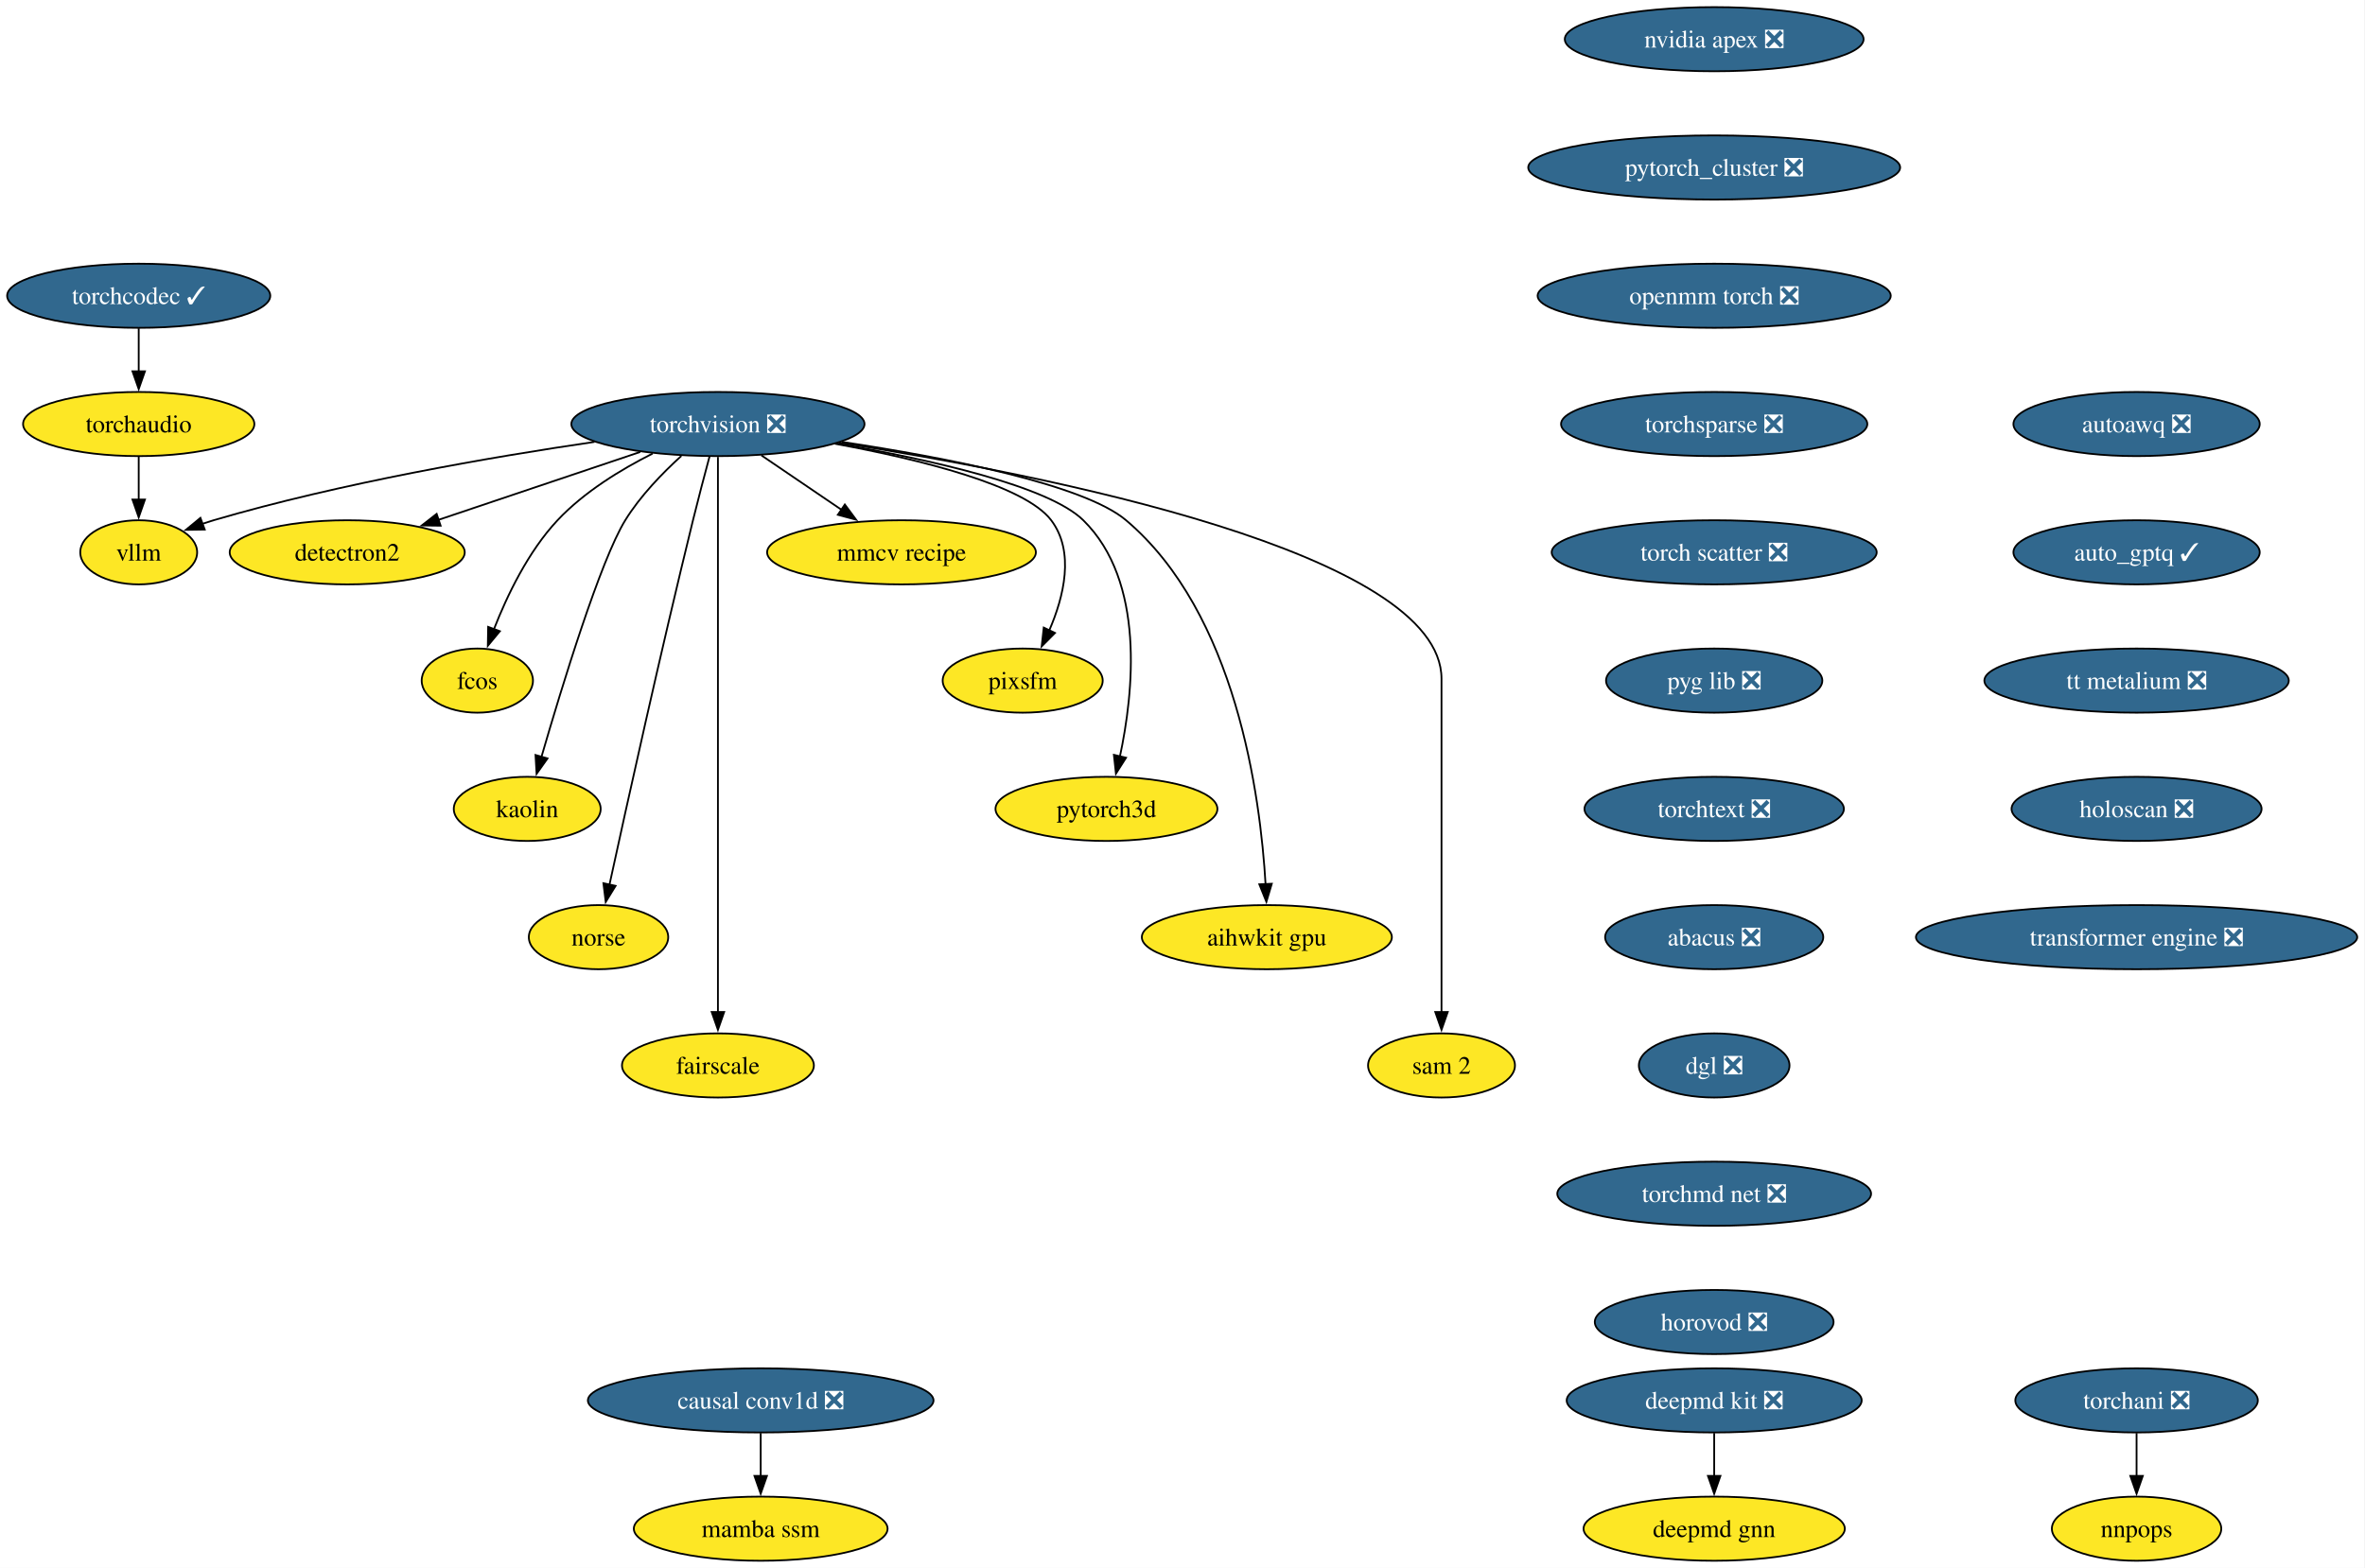
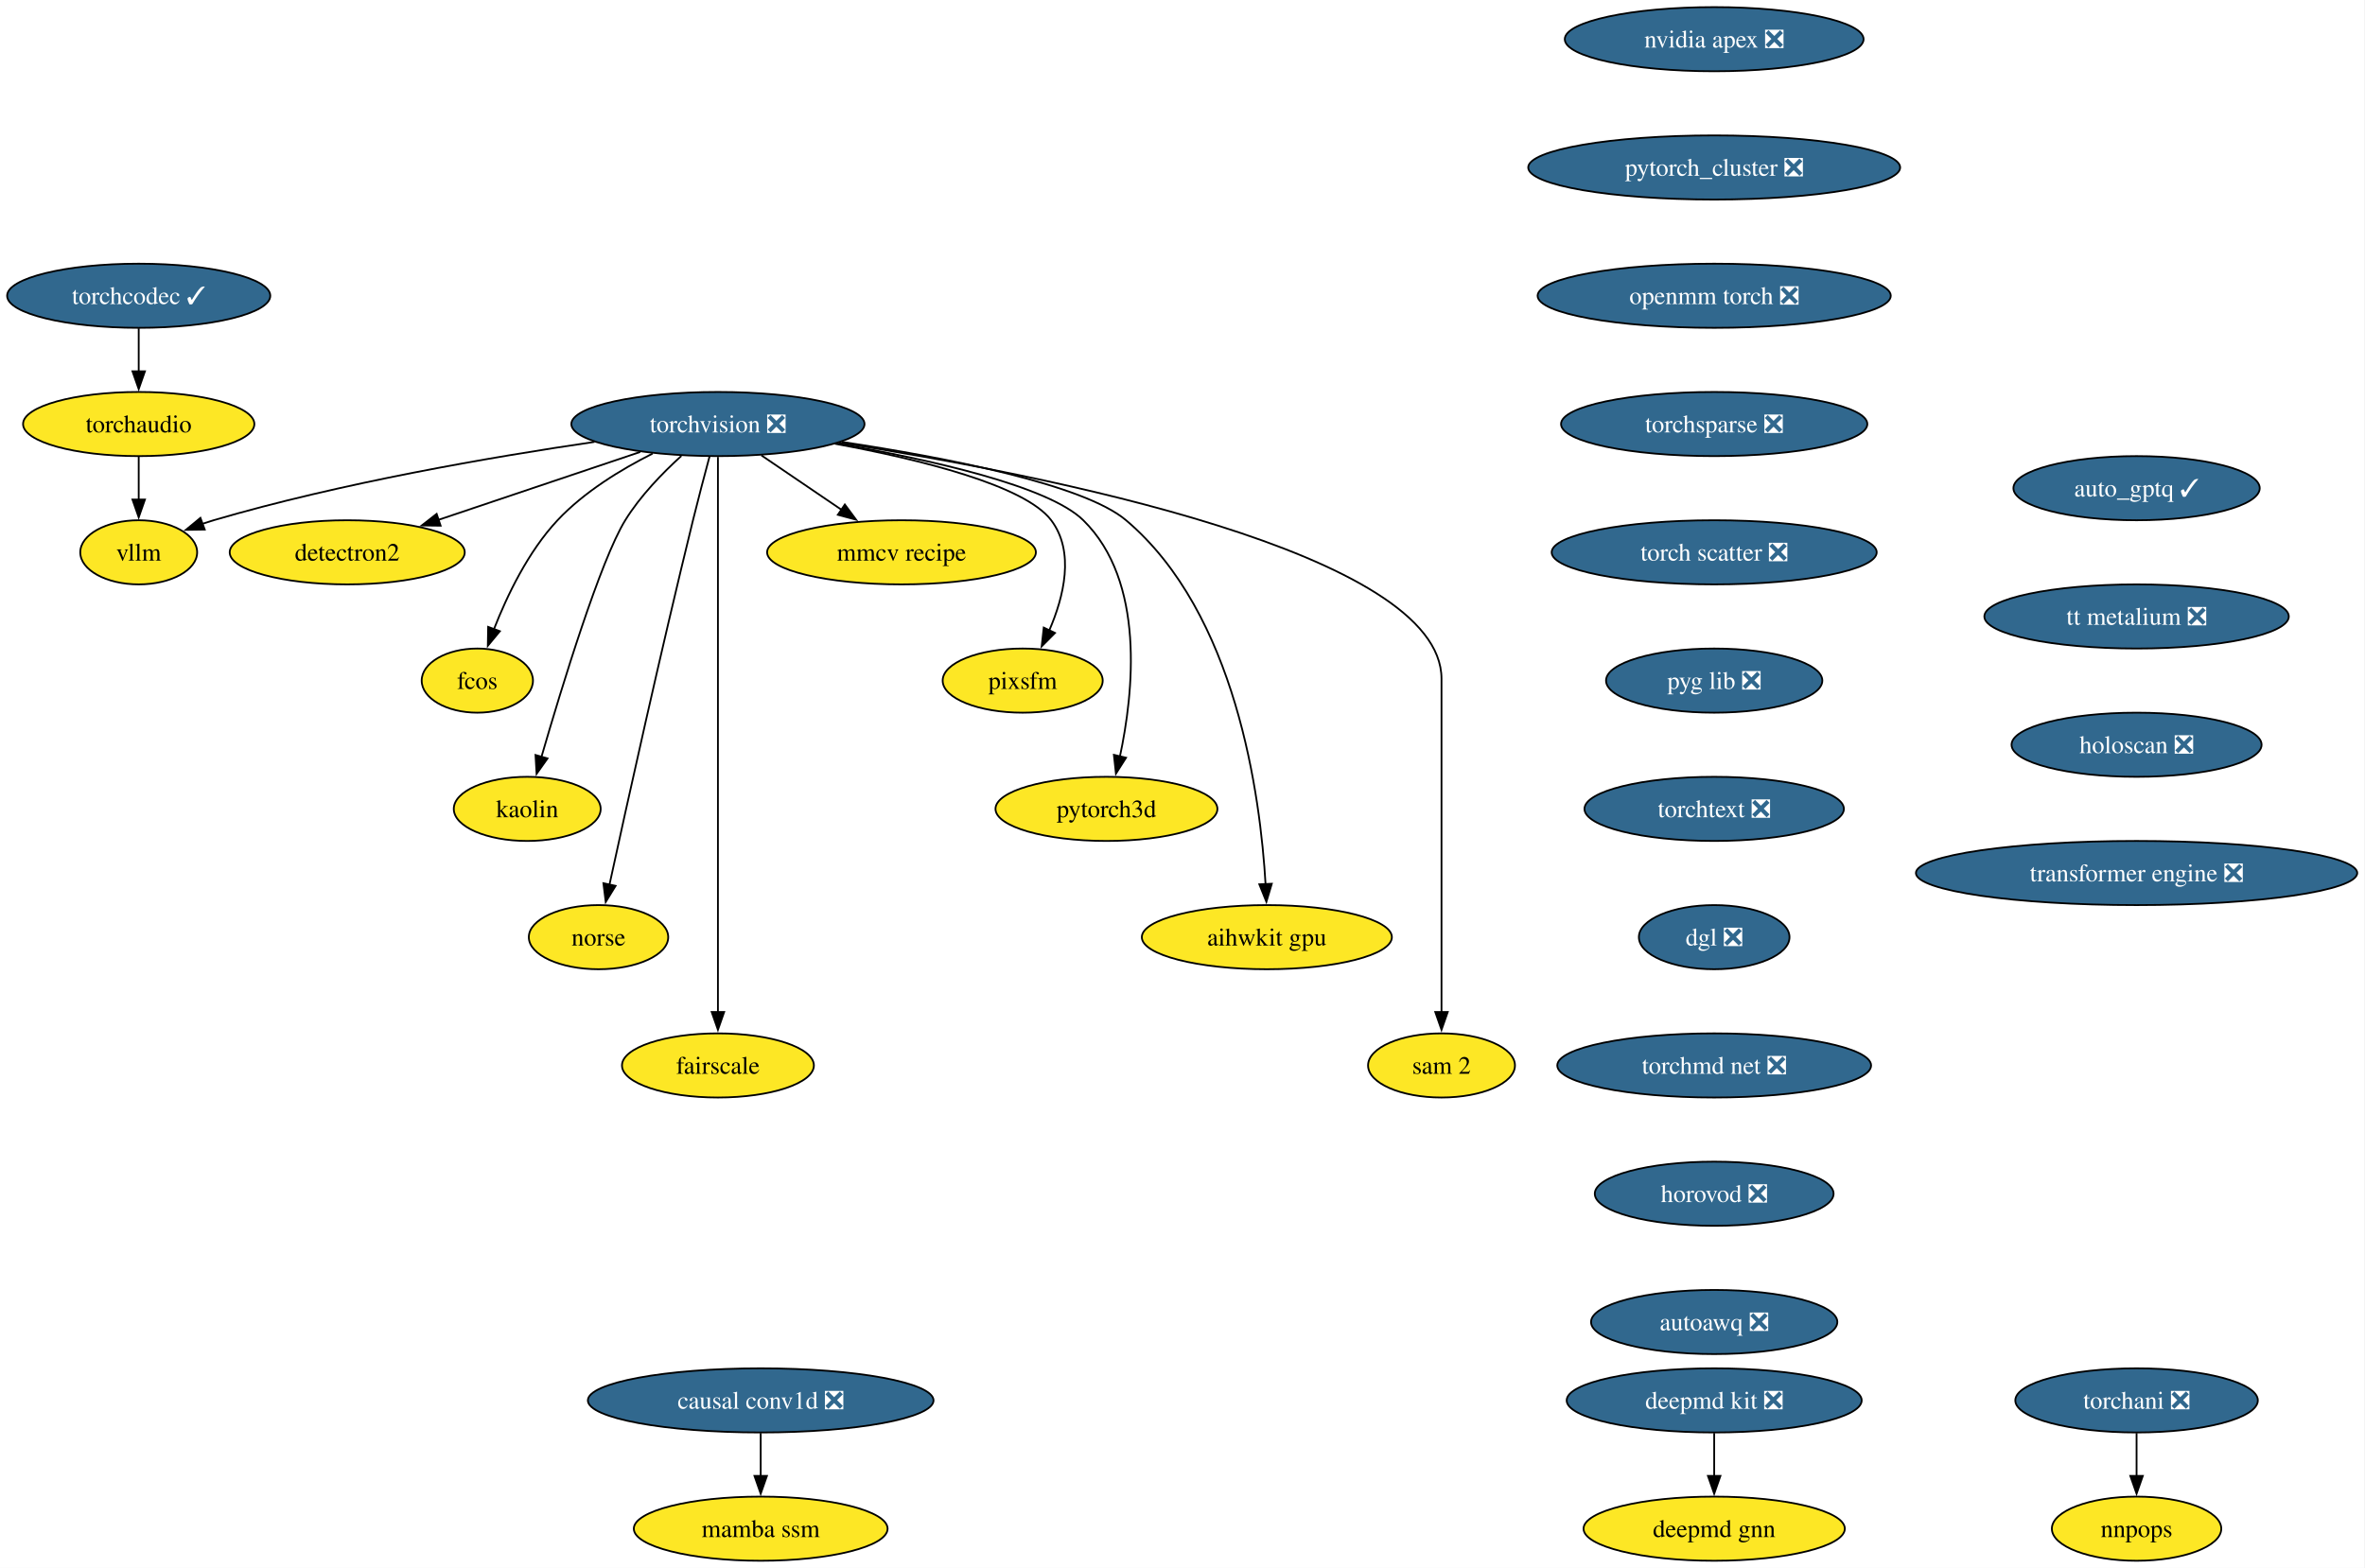
<svg xmlns="http://www.w3.org/2000/svg" xmlns:xlink="http://www.w3.org/1999/xlink" width="1327pt" height="880pt" viewBox="0.00 0.00 1327.00 880.00">
  <g id="graph0" class="graph" transform="scale(1 1) rotate(0) translate(4 876)">
    <polygon fill="white" stroke="none" points="-4,4 -4,-876 1322.64,-876 1322.64,4 -4,4" />
    <g id="node1" class="node">
      <g id="a_node1">
        <a xlink:href="https://github.com/conda-forge/torchvision-feedstock/pull/125" xlink:title="torchvision ❎">
          <ellipse fill="#31688e" stroke="black" cx="398.83" cy="-638" rx="82.25" ry="18" />
          <text xml:space="preserve" text-anchor="middle" x="398.83" y="-633.33" font-family="Times,serif" font-size="14.00" fill="white">torchvision ❎</text>
        </a>
      </g>
    </g>
    <g id="node2" class="node">
      <g id="a_node2">
        <a xlink:href="https://github.com/conda-forge/detectron2-feedstock" xlink:title="detectron2">
          <ellipse fill="#fde725" stroke="black" cx="190.83" cy="-566" rx="65.94" ry="18" />
          <text xml:space="preserve" text-anchor="middle" x="190.83" y="-561.33" font-family="Times,serif" font-size="14.00">detectron2</text>
        </a>
      </g>
    </g>
    <g id="edge1" class="edge">
      <path fill="none" stroke="black" d="M355.23,-622.33C322.23,-611.22 276.81,-595.94 242.08,-584.25" />
      <polygon fill="black" stroke="black" points="243.23,-580.94 232.64,-581.07 241,-587.58 243.23,-580.94" />
    </g>
    <g id="node3" class="node">
      <g id="a_node3">
        <a xlink:href="https://github.com/conda-forge/fcos-feedstock" xlink:title="fcos">
          <ellipse fill="#fde725" stroke="black" cx="263.83" cy="-494" rx="31.22" ry="18" />
          <text xml:space="preserve" text-anchor="middle" x="263.83" y="-489.32" font-family="Times,serif" font-size="14.00">fcos</text>
        </a>
      </g>
    </g>
    <g id="edge2" class="edge">
      <path fill="none" stroke="black" d="M362.22,-621.46C344.42,-612.51 323.72,-599.87 308.83,-584 292.37,-566.45 280.53,-541.73 273.13,-522.8" />
      <polygon fill="black" stroke="black" points="276.47,-521.73 269.72,-513.56 269.9,-524.16 276.47,-521.73" />
    </g>
    <g id="node4" class="node">
      <g id="a_node4">
        <a xlink:href="https://github.com/conda-forge/kaolin-feedstock" xlink:title="kaolin">
          <ellipse fill="#fde725" stroke="black" cx="291.83" cy="-422" rx="41.21" ry="18" />
          <text xml:space="preserve" text-anchor="middle" x="291.83" y="-417.32" font-family="Times,serif" font-size="14.00">kaolin</text>
        </a>
      </g>
    </g>
    <g id="edge3" class="edge">
      <path fill="none" stroke="black" d="M378.31,-620.11C367.68,-610.47 355.22,-597.61 346.83,-584 332.89,-561.39 311.4,-491.11 299.84,-451.28" />
      <polygon fill="black" stroke="black" points="303.21,-450.31 297.08,-441.67 296.48,-452.25 303.21,-450.31" />
    </g>
    <g id="node5" class="node">
      <g id="a_node5">
        <a xlink:href="https://github.com/conda-forge/norse-feedstock" xlink:title="norse">
          <ellipse fill="#fde725" stroke="black" cx="331.83" cy="-350" rx="39.11" ry="18" />
          <text xml:space="preserve" text-anchor="middle" x="331.83" y="-345.32" font-family="Times,serif" font-size="14.00">norse</text>
        </a>
      </g>
    </g>
    <g id="edge4" class="edge">
      <path fill="none" stroke="black" d="M394.14,-619.85C391.35,-609.49 387.78,-596.01 384.83,-584 366.78,-510.54 347.55,-423.51 337.99,-379.51" />
      <polygon fill="black" stroke="black" points="341.41,-378.8 335.87,-369.77 334.57,-380.29 341.41,-378.8" />
    </g>
    <g id="node6" class="node">
      <g id="a_node6">
        <a xlink:href="https://github.com/conda-forge/fairscale-feedstock" xlink:title="fairscale">
          <ellipse fill="#fde725" stroke="black" cx="398.83" cy="-278" rx="53.84" ry="18" />
          <text xml:space="preserve" text-anchor="middle" x="398.83" y="-273.32" font-family="Times,serif" font-size="14.00">fairscale</text>
        </a>
      </g>
    </g>
    <g id="edge5" class="edge">
      <path fill="none" stroke="black" d="M398.83,-619.51C398.83,-592.71 398.83,-539.87 398.83,-495 398.83,-495 398.83,-495 398.83,-421 398.83,-381.74 398.83,-336.38 398.83,-307.69" />
      <polygon fill="black" stroke="black" points="402.33,-308 398.83,-298 395.33,-308 402.33,-308" />
    </g>
    <g id="node7" class="node">
      <g id="a_node7">
        <a xlink:href="https://github.com/conda-forge/mmcv-recipe-feedstock" xlink:title="mmcv recipe">
          <ellipse fill="#fde725" stroke="black" cx="501.83" cy="-566" rx="75.41" ry="18" />
          <text xml:space="preserve" text-anchor="middle" x="501.83" y="-561.33" font-family="Times,serif" font-size="14.00">mmcv recipe</text>
        </a>
      </g>
    </g>
    <g id="edge6" class="edge">
      <path fill="none" stroke="black" d="M423.24,-620.41C436.71,-611.26 453.64,-599.76 468.33,-589.77" />
      <polygon fill="black" stroke="black" points="470.04,-592.84 476.35,-584.32 466.11,-587.05 470.04,-592.84" />
    </g>
    <g id="node8" class="node">
      <g id="a_node8">
        <a xlink:href="https://github.com/conda-forge/pixsfm-feedstock" xlink:title="pixsfm">
          <ellipse fill="#fde725" stroke="black" cx="569.83" cy="-494" rx="44.9" ry="18" />
          <text xml:space="preserve" text-anchor="middle" x="569.83" y="-489.32" font-family="Times,serif" font-size="14.00">pixsfm</text>
        </a>
      </g>
    </g>
    <g id="edge7" class="edge">
      <path fill="none" stroke="black" d="M464.51,-626.94C512.24,-618.13 570.98,-603.65 585.83,-584 599.19,-566.33 592.96,-541.1 584.68,-522.02" />
      <polygon fill="black" stroke="black" points="587.96,-520.75 580.49,-513.23 581.64,-523.76 587.96,-520.75" />
    </g>
    <g id="node9" class="node">
      <g id="a_node9">
        <a xlink:href="https://github.com/conda-forge/pytorch3d-feedstock" xlink:title="pytorch3d">
          <ellipse fill="#fde725" stroke="black" cx="616.83" cy="-422" rx="62.26" ry="18" />
          <text xml:space="preserve" text-anchor="middle" x="616.83" y="-417.32" font-family="Times,serif" font-size="14.00">pytorch3d</text>
        </a>
      </g>
    </g>
    <g id="edge8" class="edge">
      <path fill="none" stroke="black" d="M465.57,-627.11C517.61,-618.1 584.23,-603.26 603.83,-584 638.76,-549.69 632.09,-487.29 624.32,-451.07" />
      <polygon fill="black" stroke="black" points="627.83,-450.72 622.15,-441.78 621.01,-452.31 627.83,-450.72" />
    </g>
    <g id="node10" class="node">
      <g id="a_node10">
        <a xlink:href="https://github.com/conda-forge/aihwkit-gpu-feedstock" xlink:title="aihwkit gpu">
          <ellipse fill="#fde725" stroke="black" cx="706.83" cy="-350" rx="70.15" ry="18" />
          <text xml:space="preserve" text-anchor="middle" x="706.83" y="-345.32" font-family="Times,serif" font-size="14.00">aihwkit gpu</text>
        </a>
      </g>
    </g>
    <g id="edge9" class="edge">
      <path fill="none" stroke="black" d="M468.35,-627.99C526.6,-619.2 603.95,-604.19 627.83,-584 689.61,-531.78 703.22,-429.31 706.12,-379.51" />
      <polygon fill="black" stroke="black" points="709.6,-379.99 706.57,-369.84 702.61,-379.67 709.6,-379.99" />
    </g>
    <g id="node11" class="node">
      <g id="a_node11">
        <a xlink:href="https://github.com/conda-forge/sam-2-feedstock" xlink:title="sam 2">
          <ellipse fill="#fde725" stroke="black" cx="804.83" cy="-278" rx="41.21" ry="18" />
          <text xml:space="preserve" text-anchor="middle" x="804.83" y="-273.32" font-family="Times,serif" font-size="14.00">sam 2</text>
        </a>
      </g>
    </g>
    <g id="edge10" class="edge">
      <path fill="none" stroke="black" d="M466.79,-627.56C582.37,-609.57 804.83,-565.75 804.83,-495 804.83,-495 804.83,-495 804.83,-421 804.83,-381.74 804.83,-336.38 804.83,-307.69" />
      <polygon fill="black" stroke="black" points="808.33,-308 804.83,-298 801.33,-308 808.33,-308" />
    </g>
    <g id="node12" class="node">
      <g id="a_node12">
        <a xlink:href="https://github.com/conda-forge/vllm-feedstock" xlink:title="vllm">
          <ellipse fill="#fde725" stroke="black" cx="73.83" cy="-566" rx="32.79" ry="18" />
          <text xml:space="preserve" text-anchor="middle" x="73.83" y="-561.33" font-family="Times,serif" font-size="14.00">vllm</text>
        </a>
      </g>
    </g>
    <g id="edge11" class="edge">
      <path fill="none" stroke="black" d="M329.59,-627.98C271.73,-619.5 187.43,-604.97 115.83,-584 113.74,-583.39 111.6,-582.71 109.46,-581.98" />
      <polygon fill="black" stroke="black" points="110.88,-578.77 100.28,-578.6 108.46,-585.34 110.88,-578.77" />
    </g>
    <g id="node13" class="node">
      <g id="a_node13">
        <a xlink:href="https://github.com/conda-forge/deepmd-kit-feedstock/pull/106" xlink:title="deepmd kit ❎">
          <ellipse fill="#31688e" stroke="black" cx="957.83" cy="-90" rx="82.77" ry="18" />
          <text xml:space="preserve" text-anchor="middle" x="957.83" y="-85.33" font-family="Times,serif" font-size="14.00" fill="white">deepmd kit ❎</text>
        </a>
      </g>
    </g>
    <g id="node14" class="node">
      <g id="a_node14">
        <a xlink:href="https://github.com/conda-forge/deepmd-gnn-feedstock" xlink:title="deepmd gnn">
          <ellipse fill="#fde725" stroke="black" cx="957.83" cy="-18" rx="73.3" ry="18" />
          <text xml:space="preserve" text-anchor="middle" x="957.83" y="-13.32" font-family="Times,serif" font-size="14.00">deepmd gnn</text>
        </a>
      </g>
    </g>
    <g id="edge12" class="edge">
      <path fill="none" stroke="black" d="M957.83,-71.7C957.83,-64.41 957.83,-55.73 957.83,-47.54" />
      <polygon fill="black" stroke="black" points="961.33,-47.62 957.83,-37.62 954.33,-47.62 961.33,-47.62" />
    </g>
    <g id="node15" class="node">
      <g id="a_node15">
        <a xlink:href="https://github.com/conda-forge/nvidia-apex-feedstock/pull/61" xlink:title="nvidia apex ❎">
          <ellipse fill="#31688e" stroke="black" cx="957.83" cy="-854" rx="83.83" ry="18" />
          <text xml:space="preserve" text-anchor="middle" x="957.83" y="-849.33" font-family="Times,serif" font-size="14.00" fill="white">nvidia apex ❎</text>
        </a>
      </g>
    </g>
    <g id="node16" class="node">
      <g id="a_node16">
        <a xlink:href="https://github.com/conda-forge/pytorch_cluster-feedstock/pull/63" xlink:title="pytorch_cluster ❎">
          <ellipse fill="#31688e" stroke="black" cx="957.83" cy="-782" rx="104.35" ry="18" />
          <text xml:space="preserve" text-anchor="middle" x="957.83" y="-777.33" font-family="Times,serif" font-size="14.00" fill="white">pytorch_cluster ❎</text>
        </a>
      </g>
    </g>
    <g id="node17" class="node">
      <g id="a_node17">
        <a xlink:href="https://github.com/conda-forge/openmm-torch-feedstock/pull/63" xlink:title="openmm torch ❎">
          <ellipse fill="#31688e" stroke="black" cx="957.83" cy="-710" rx="99.08" ry="18" />
          <text xml:space="preserve" text-anchor="middle" x="957.83" y="-705.33" font-family="Times,serif" font-size="14.00" fill="white">openmm torch ❎</text>
        </a>
      </g>
    </g>
    <g id="node20" class="node">
      <g id="a_node20">
        <a xlink:href="https://github.com/conda-forge/torchsparse-feedstock/pull/42" xlink:title="torchsparse ❎">
          <ellipse fill="#31688e" stroke="black" cx="957.83" cy="-638" rx="85.93" ry="18" />
          <text xml:space="preserve" text-anchor="middle" x="957.83" y="-633.33" font-family="Times,serif" font-size="14.00" fill="white">torchsparse ❎</text>
        </a>
      </g>
    </g>
    <g id="node18" class="node">
      <g id="a_node18">
        <a xlink:href="https://github.com/conda-forge/torchani-feedstock/pull/50" xlink:title="torchani ❎">
          <ellipse fill="#31688e" stroke="black" cx="1194.83" cy="-90" rx="68.04" ry="18" />
          <text xml:space="preserve" text-anchor="middle" x="1194.83" y="-85.33" font-family="Times,serif" font-size="14.00" fill="white">torchani ❎</text>
        </a>
      </g>
    </g>
    <g id="node19" class="node">
      <g id="a_node19">
        <a xlink:href="https://github.com/conda-forge/nnpops-feedstock" xlink:title="nnpops">
          <ellipse fill="#fde725" stroke="black" cx="1194.83" cy="-18" rx="47.53" ry="18" />
          <text xml:space="preserve" text-anchor="middle" x="1194.83" y="-13.32" font-family="Times,serif" font-size="14.00">nnpops</text>
        </a>
      </g>
    </g>
    <g id="edge15" class="edge">
      <path fill="none" stroke="black" d="M1194.83,-71.7C1194.83,-64.41 1194.83,-55.73 1194.83,-47.54" />
      <polygon fill="black" stroke="black" points="1198.33,-47.62 1194.83,-37.62 1191.33,-47.62 1198.33,-47.62" />
    </g>
    <g id="node21" class="node">
      <g id="a_node21">
        <a xlink:href="https://github.com/conda-forge/torch-scatter-feedstock/pull/44" xlink:title="torch scatter ❎">
          <ellipse fill="#31688e" stroke="black" cx="957.83" cy="-566" rx="91.19" ry="18" />
          <text xml:space="preserve" text-anchor="middle" x="957.83" y="-561.33" font-family="Times,serif" font-size="14.00" fill="white">torch scatter ❎</text>
        </a>
      </g>
    </g>
    <g id="node22" class="node">
      <g id="a_node22">
        <a xlink:href="https://github.com/conda-forge/pyg-lib-feedstock/pull/40" xlink:title="pyg lib ❎">
          <ellipse fill="#31688e" stroke="black" cx="957.83" cy="-494" rx="60.68" ry="18" />
          <text xml:space="preserve" text-anchor="middle" x="957.83" y="-489.32" font-family="Times,serif" font-size="14.00" fill="white">pyg lib ❎</text>
        </a>
      </g>
    </g>
    <g id="node23" class="node">
      <g id="a_node23">
        <a xlink:href="https://github.com/conda-forge/torchtext-feedstock/pull/35" xlink:title="torchtext ❎">
          <ellipse fill="#31688e" stroke="black" cx="957.83" cy="-422" rx="72.78" ry="18" />
          <text xml:space="preserve" text-anchor="middle" x="957.83" y="-417.32" font-family="Times,serif" font-size="14.00" fill="white">torchtext ❎</text>
        </a>
      </g>
    </g>
    <g id="node24" class="node">
      <g id="a_node24">
-         <a xlink:href="https://github.com/conda-forge/abacus-feedstock/pull/66" xlink:title="abacus ❎">
-           <ellipse fill="#31688e" stroke="black" cx="957.83" cy="-350" rx="61.2" ry="18" />
-           <text xml:space="preserve" text-anchor="middle" x="957.83" y="-345.32" font-family="Times,serif" font-size="14.00" fill="white">abacus ❎</text>
+         <a xlink:href="https://github.com/conda-forge/dgl-feedstock/pull/60" xlink:title="dgl ❎">
+           <ellipse fill="#31688e" stroke="black" cx="957.83" cy="-350" rx="42.26" ry="18" />
+           <text xml:space="preserve" text-anchor="middle" x="957.83" y="-345.32" font-family="Times,serif" font-size="14.00" fill="white">dgl ❎</text>
        </a>
      </g>
    </g>
    <g id="node25" class="node">
      <g id="a_node25">
-         <a xlink:href="https://github.com/conda-forge/dgl-feedstock/pull/60" xlink:title="dgl ❎">
-           <ellipse fill="#31688e" stroke="black" cx="957.83" cy="-278" rx="42.26" ry="18" />
-           <text xml:space="preserve" text-anchor="middle" x="957.83" y="-273.32" font-family="Times,serif" font-size="14.00" fill="white">dgl ❎</text>
+         <a xlink:href="https://github.com/conda-forge/torchmd-net-feedstock/pull/66" xlink:title="torchmd net ❎">
+           <ellipse fill="#31688e" stroke="black" cx="957.83" cy="-278" rx="88.04" ry="18" />
+           <text xml:space="preserve" text-anchor="middle" x="957.83" y="-273.32" font-family="Times,serif" font-size="14.00" fill="white">torchmd net ❎</text>
        </a>
      </g>
    </g>
    <g id="node26" class="node">
      <g id="a_node26">
-         <a xlink:href="https://github.com/conda-forge/torchmd-net-feedstock/pull/66" xlink:title="torchmd net ❎">
-           <ellipse fill="#31688e" stroke="black" cx="957.83" cy="-206" rx="88.04" ry="18" />
-           <text xml:space="preserve" text-anchor="middle" x="957.83" y="-201.33" font-family="Times,serif" font-size="14.00" fill="white">torchmd net ❎</text>
+         <a xlink:href="https://github.com/conda-forge/horovod-feedstock/pull/29" xlink:title="horovod ❎">
+           <ellipse fill="#31688e" stroke="black" cx="957.83" cy="-206" rx="66.99" ry="18" />
+           <text xml:space="preserve" text-anchor="middle" x="957.83" y="-201.33" font-family="Times,serif" font-size="14.00" fill="white">horovod ❎</text>
        </a>
      </g>
    </g>
    <g id="node27" class="node">
      <g id="a_node27">
-         <a xlink:href="https://github.com/conda-forge/horovod-feedstock/pull/29" xlink:title="horovod ❎">
-           <ellipse fill="#31688e" stroke="black" cx="957.83" cy="-134" rx="66.99" ry="18" />
-           <text xml:space="preserve" text-anchor="middle" x="957.83" y="-129.32" font-family="Times,serif" font-size="14.00" fill="white">horovod ❎</text>
+         <a xlink:href="https://github.com/conda-forge/autoawq-feedstock/pull/33" xlink:title="autoawq ❎">
+           <ellipse fill="#31688e" stroke="black" cx="957.83" cy="-134" rx="69.1" ry="18" />
+           <text xml:space="preserve" text-anchor="middle" x="957.83" y="-129.32" font-family="Times,serif" font-size="14.00" fill="white">autoawq ❎</text>
        </a>
      </g>
    </g>
    <g id="node28" class="node">
      <g id="a_node28">
-         <a xlink:href="https://github.com/conda-forge/autoawq-feedstock/pull/33" xlink:title="autoawq ❎">
-           <ellipse fill="#31688e" stroke="black" cx="1194.83" cy="-638" rx="69.1" ry="18" />
-           <text xml:space="preserve" text-anchor="middle" x="1194.83" y="-633.33" font-family="Times,serif" font-size="14.00" fill="white">autoawq ❎</text>
+         <a xlink:href="https://github.com/conda-forge/auto_gptq-feedstock/pull/18" xlink:title="auto_gptq ✓">
+           <ellipse fill="#31688e" stroke="black" cx="1194.83" cy="-602" rx="69.1" ry="18" />
+           <text xml:space="preserve" text-anchor="middle" x="1194.83" y="-597.33" font-family="Times,serif" font-size="14.00" fill="white">auto_gptq ✓</text>
        </a>
      </g>
    </g>
    <g id="node29" class="node">
      <g id="a_node29">
-         <a xlink:href="https://github.com/conda-forge/auto_gptq-feedstock/pull/18" xlink:title="auto_gptq ✓">
-           <ellipse fill="#31688e" stroke="black" cx="1194.83" cy="-566" rx="69.1" ry="18" />
-           <text xml:space="preserve" text-anchor="middle" x="1194.83" y="-561.33" font-family="Times,serif" font-size="14.00" fill="white">auto_gptq ✓</text>
+         <a xlink:href="https://github.com/conda-forge/tt-metalium-feedstock/pull/15" xlink:title="tt metalium ❎">
+           <ellipse fill="#31688e" stroke="black" cx="1194.83" cy="-530" rx="85.41" ry="18" />
+           <text xml:space="preserve" text-anchor="middle" x="1194.83" y="-525.33" font-family="Times,serif" font-size="14.00" fill="white">tt metalium ❎</text>
+         </a>
+       </g>
+     </g>
+     <g id="node31" class="node">
+       <g id="a_node31">
+         <a xlink:href="https://github.com/conda-forge/holoscan-feedstock/pull/14" xlink:title="holoscan ❎">
+           <ellipse fill="#31688e" stroke="black" cx="1194.83" cy="-458" rx="70.15" ry="18" />
+           <text xml:space="preserve" text-anchor="middle" x="1194.83" y="-453.32" font-family="Times,serif" font-size="14.00" fill="white">holoscan ❎</text>
        </a>
      </g>
    </g>
    <g id="node30" class="node">
      <g id="a_node30">
-         <a xlink:href="https://github.com/conda-forge/tt-metalium-feedstock/pull/15" xlink:title="tt metalium ❎">
-           <ellipse fill="#31688e" stroke="black" cx="1194.83" cy="-494" rx="85.41" ry="18" />
-           <text xml:space="preserve" text-anchor="middle" x="1194.83" y="-489.32" font-family="Times,serif" font-size="14.00" fill="white">tt metalium ❎</text>
-         </a>
-       </g>
-     </g>
-     <g id="node32" class="node">
-       <g id="a_node32">
-         <a xlink:href="https://github.com/conda-forge/holoscan-feedstock/pull/14" xlink:title="holoscan ❎">
-           <ellipse fill="#31688e" stroke="black" cx="1194.83" cy="-422" rx="70.15" ry="18" />
-           <text xml:space="preserve" text-anchor="middle" x="1194.83" y="-417.32" font-family="Times,serif" font-size="14.00" fill="white">holoscan ❎</text>
-         </a>
-       </g>
-     </g>
-     <g id="node31" class="node">
-       <g id="a_node31">
        <a xlink:href="https://github.com/conda-forge/torchaudio-feedstock" xlink:title="torchaudio">
          <ellipse fill="#fde725" stroke="black" cx="73.83" cy="-638" rx="64.89" ry="18" />
          <text xml:space="preserve" text-anchor="middle" x="73.83" y="-633.33" font-family="Times,serif" font-size="14.00">torchaudio</text>
        </a>
      </g>
    </g>
-     <g id="edge26" class="edge">
+     <g id="edge25" class="edge">
      <path fill="none" stroke="black" d="M73.83,-619.7C73.83,-612.41 73.83,-603.73 73.83,-595.54" />
      <polygon fill="black" stroke="black" points="77.33,-595.62 73.83,-585.62 70.33,-595.62 77.33,-595.62" />
    </g>
+     <g id="node32" class="node">
+       <g id="a_node32">
+         <a xlink:href="https://github.com/conda-forge/transformer-engine-feedstock/pull/18" xlink:title="transformer engine ❎">
+           <ellipse fill="#31688e" stroke="black" cx="1194.83" cy="-386" rx="123.81" ry="18" />
+           <text xml:space="preserve" text-anchor="middle" x="1194.83" y="-381.32" font-family="Times,serif" font-size="14.00" fill="white">transformer engine ❎</text>
+         </a>
+       </g>
+     </g>
    <g id="node33" class="node">
      <g id="a_node33">
-         <a xlink:href="https://github.com/conda-forge/transformer-engine-feedstock/pull/18" xlink:title="transformer engine ❎">
-           <ellipse fill="#31688e" stroke="black" cx="1194.83" cy="-350" rx="123.81" ry="18" />
-           <text xml:space="preserve" text-anchor="middle" x="1194.83" y="-345.32" font-family="Times,serif" font-size="14.00" fill="white">transformer engine ❎</text>
-         </a>
-       </g>
-     </g>
-     <g id="node34" class="node">
-       <g id="a_node34">
        <a xlink:href="https://github.com/conda-forge/torchcodec-feedstock/pull/35" xlink:title="torchcodec ✓">
          <ellipse fill="#31688e" stroke="black" cx="73.83" cy="-710" rx="73.83" ry="18" />
          <text xml:space="preserve" text-anchor="middle" x="73.83" y="-705.33" font-family="Times,serif" font-size="14.00" fill="white">torchcodec ✓</text>
        </a>
      </g>
    </g>
-     <g id="edge29" class="edge">
+     <g id="edge28" class="edge">
      <path fill="none" stroke="black" d="M73.83,-691.7C73.83,-684.41 73.83,-675.73 73.83,-667.54" />
      <polygon fill="black" stroke="black" points="77.33,-667.62 73.83,-657.62 70.33,-667.62 77.33,-667.62" />
    </g>
-     <g id="node35" class="node">
-       <g id="a_node35">
+     <g id="node34" class="node">
+       <g id="a_node34">
        <a xlink:href="https://github.com/conda-forge/causal-conv1d-feedstock/pull/20" xlink:title="causal conv1d ❎">
          <ellipse fill="#31688e" stroke="black" cx="422.83" cy="-90" rx="96.98" ry="18" />
          <text xml:space="preserve" text-anchor="middle" x="422.83" y="-85.33" font-family="Times,serif" font-size="14.00" fill="white">causal conv1d ❎</text>
        </a>
      </g>
    </g>
-     <g id="node36" class="node">
-       <g id="a_node36">
+     <g id="node35" class="node">
+       <g id="a_node35">
        <a xlink:href="https://github.com/conda-forge/mamba-ssm-feedstock" xlink:title="mamba ssm">
          <ellipse fill="#fde725" stroke="black" cx="422.83" cy="-18" rx="71.2" ry="18" />
          <text xml:space="preserve" text-anchor="middle" x="422.83" y="-13.32" font-family="Times,serif" font-size="14.00">mamba ssm</text>
        </a>
      </g>
    </g>
-     <g id="edge30" class="edge">
+     <g id="edge29" class="edge">
      <path fill="none" stroke="black" d="M422.83,-71.7C422.83,-64.41 422.83,-55.73 422.83,-47.54" />
      <polygon fill="black" stroke="black" points="426.33,-47.62 422.83,-37.62 419.33,-47.62 426.33,-47.62" />
    </g>
  </g>
</svg>
